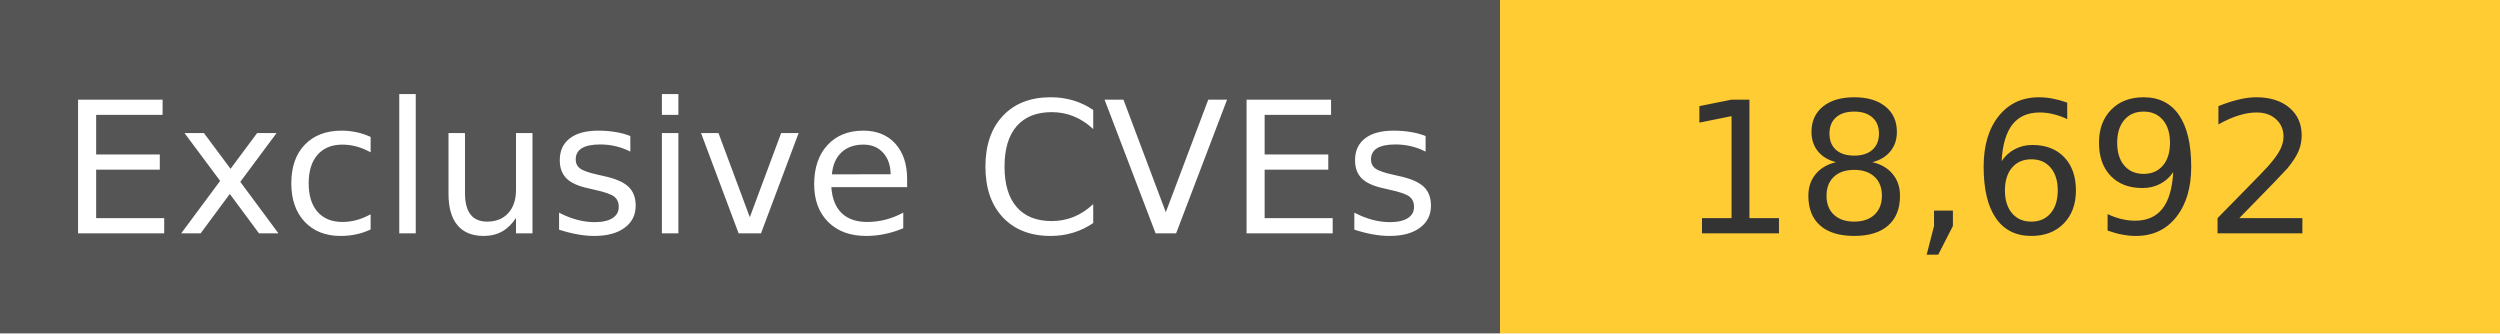
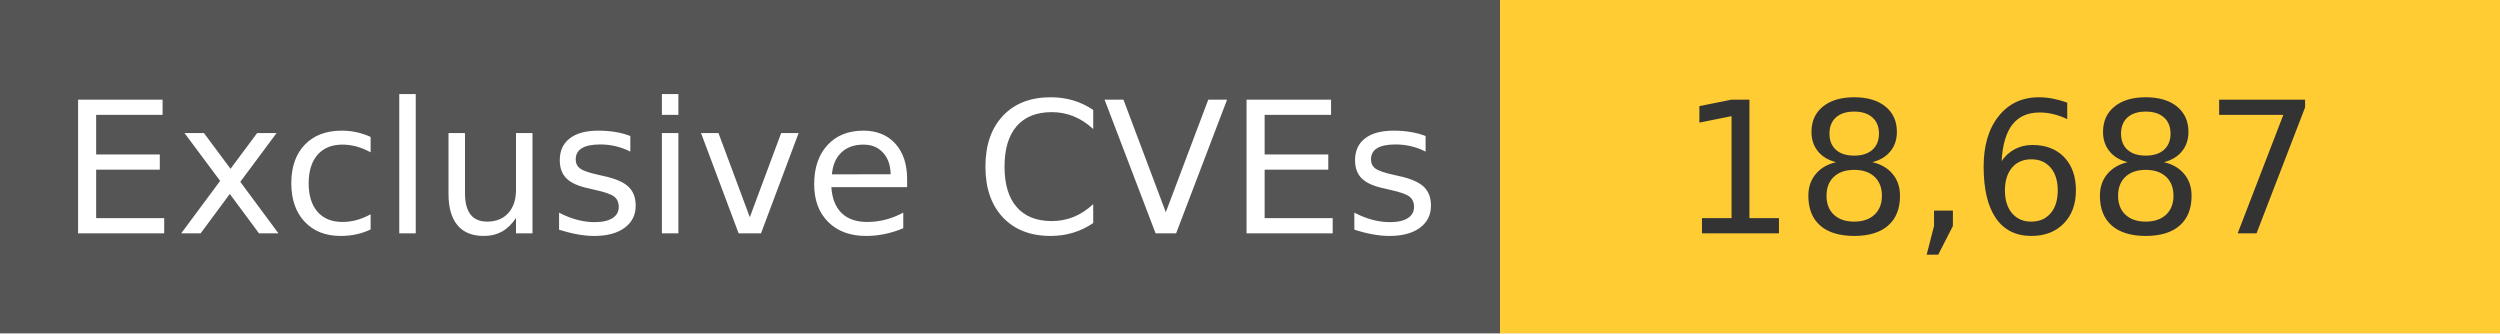
<svg xmlns="http://www.w3.org/2000/svg" width="150" height="20" role="img">
  <linearGradient id="s" x2="0" y2="100%">
    <stop offset="0" stop-color="#bbb" stop-opacity=".1" />
    <stop offset="1" stop-opacity=".1" />
  </linearGradient>
  <g>
    <rect width="90" height="20" fill="#555" />
    <rect x="90" width="267" height="20" fill="#ffcc33" />
  </g>
  <g fill="#fff" text-anchor="middle" font-family="Verdana,Geneva,DejaVu Sans,sans-serif" text-rendering="geometricPrecision" font-size="110">
    <text x="450" y="140" transform="scale(.1)" fill="#fff">
            Exclusive CVEs
        </text>
    <text x="1200" y="140" transform="scale(.1)" fill="#333">
-             18,692
+             18,687
        </text>
  </g>
</svg>
